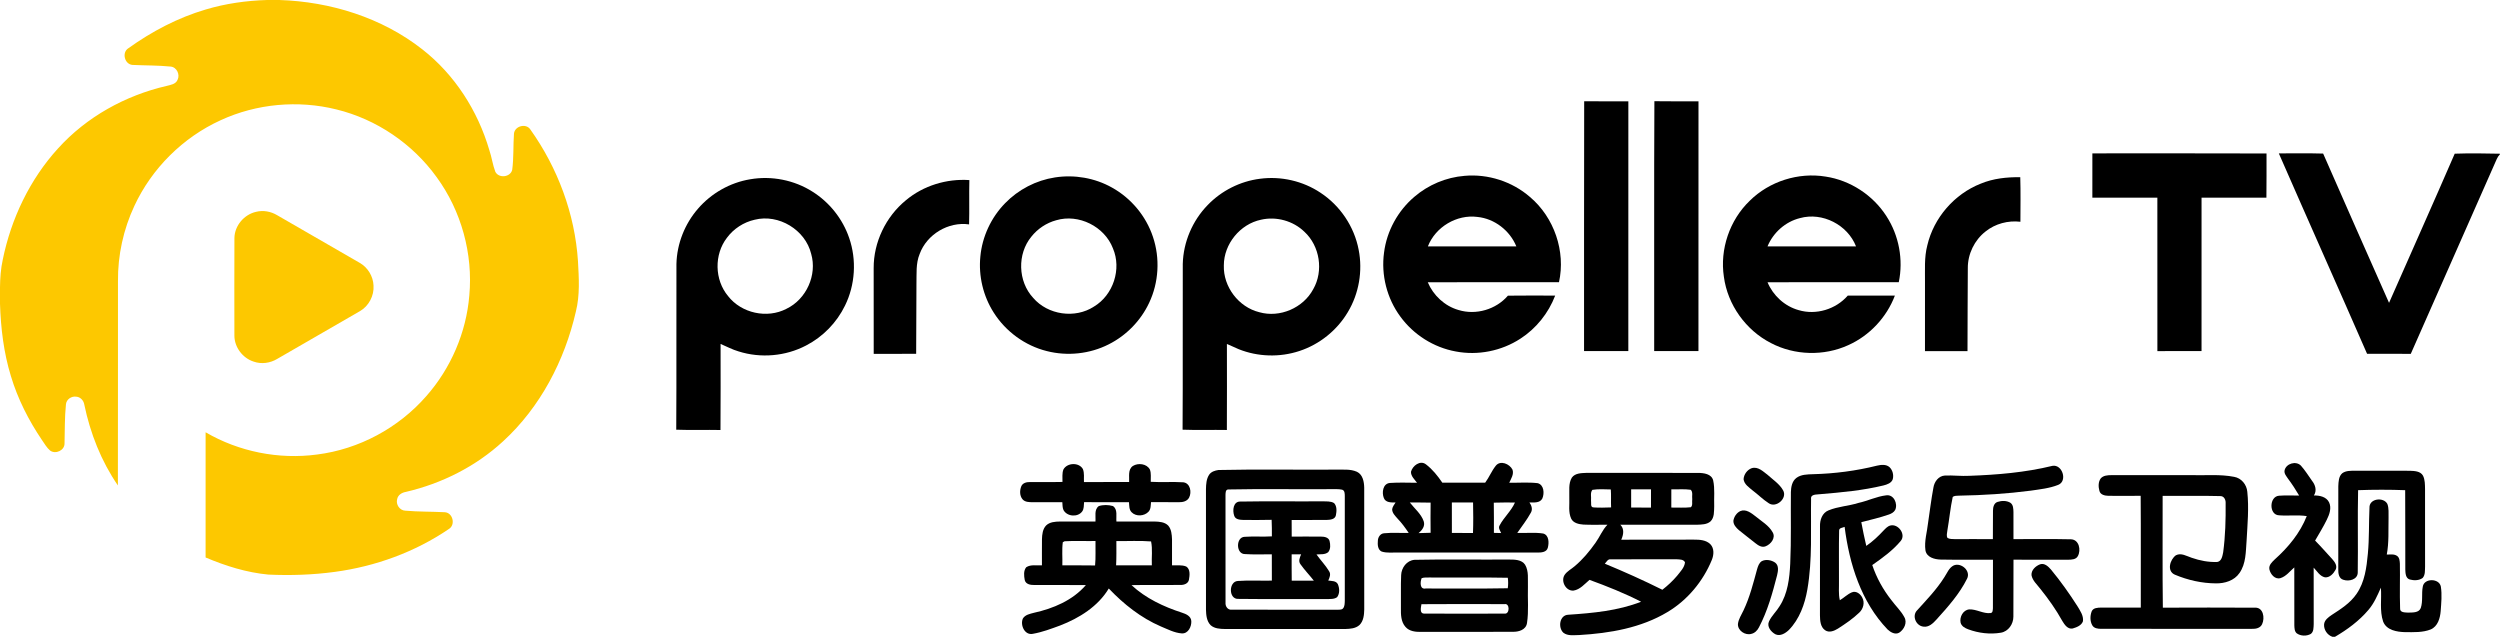
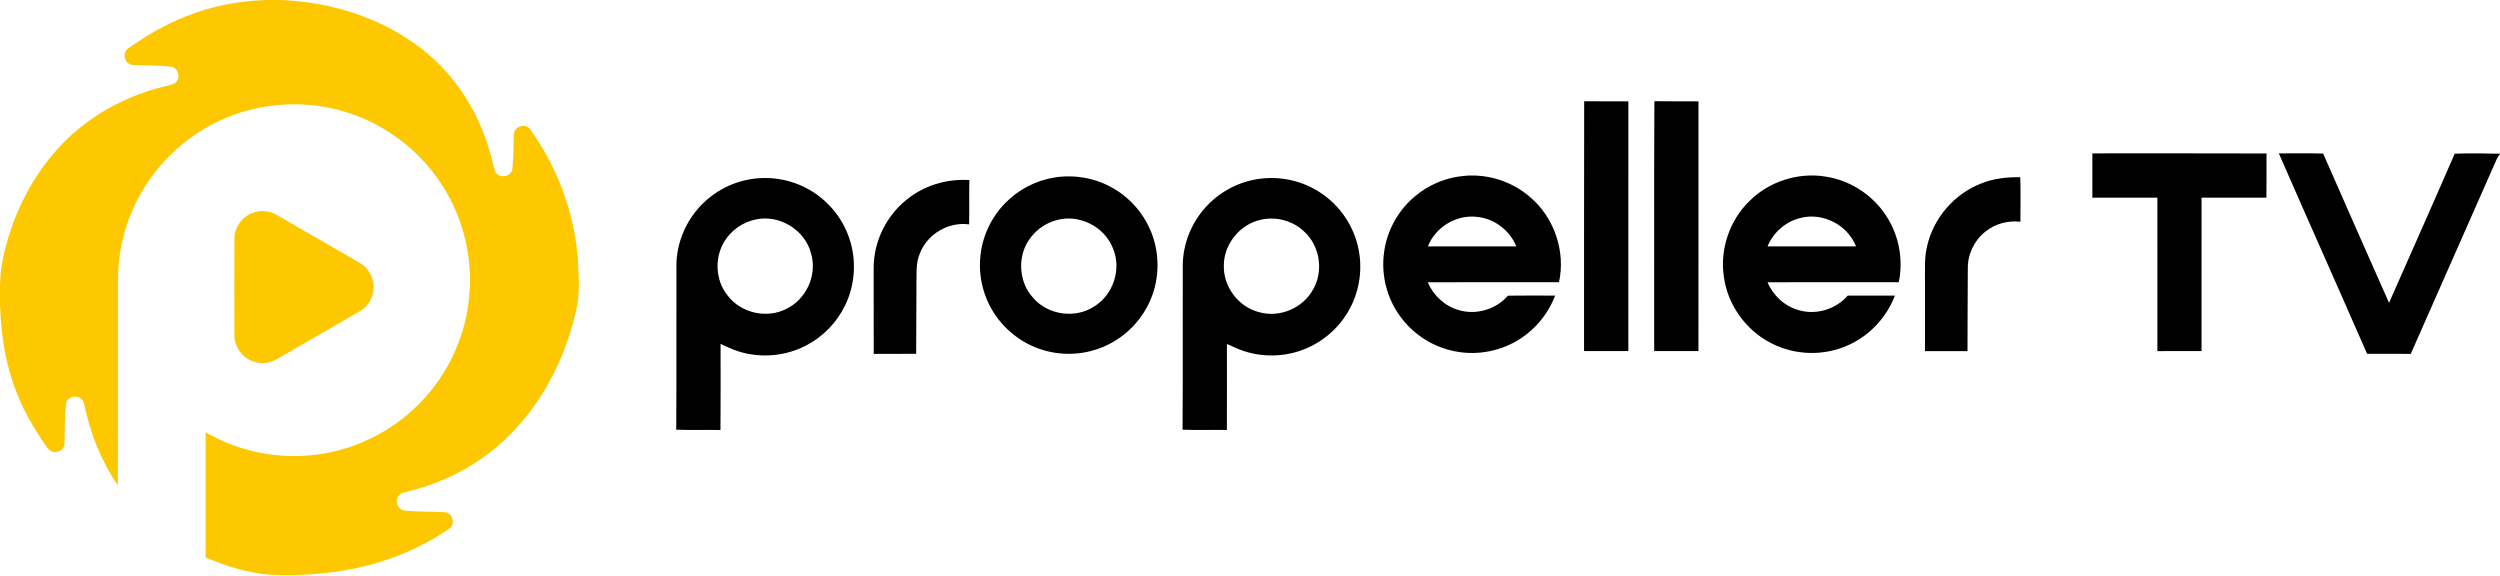
- <svg xmlns="http://www.w3.org/2000/svg" id="svg68" width="1743pt" height="444pt" version="1.1" viewBox="0 0 1743 444">
+ <svg xmlns="http://www.w3.org/2000/svg" width="1743pt" height="400.9pt" version="1.1" viewBox="0 0 1743 400.9">
  <g id="#fdc800ff" fill="#fdc800">
-     <path id="path2" d="m186.24 0h8.47c35.62 1.14 71.56 12.27 99.78 34.44 22.57 17.64 38.66 42.84 46.67 70.23 1.69 4.92 2.32 10.15 4.15 15.02 2.36 4.83 10.52 3.96 11.8-1.27 1.12-8.36 0.63-16.85 1.23-25.25 0.51-5.31 8.4-7.44 11.39-2.94 19.11 26.84 31.08 58.86 33.23 91.8 0.64 11.71 1.44 23.69-1.46 35.18-7.82 34.14-24.81 66.73-50.8 90.52-18.98 17.49-42.75 29.43-67.83 35.25-2.7 0.46-5.42 2.12-5.96 4.99-1.07 3.69 1.73 7.93 5.65 8.07 9.13 0.8 18.33 0.61 27.48 1.08 5.7 0.26 7.77 8.84 2.86 11.73-23.62 16.08-51.16 26.05-79.43 29.86-15.36 2.09-30.9 2.6-46.37 1.89-15.13-1.41-29.82-6.02-43.76-11.93 0-29.1-0.01-58.19 0.01-87.29 23.24 13.58 51.02 19.09 77.69 15.52 29.23-3.68 56.81-18.53 76.17-40.71 17.13-19.41 27.87-44.38 30-70.19 2.65-29.03-5.56-58.89-22.75-82.45-16.8-23.33-42.03-40.46-69.98-47.27-26.68-6.62-55.59-4.01-80.58 7.51-26.3 11.97-48.06 33.56-60.22 59.77-7.65 16.36-11.6 34.43-11.43 52.49-0.06 47.47 0.05 94.93-0.06 142.4-11.62-16.92-19.27-36.36-23.43-56.41-0.44-2.84-2.77-5.35-5.73-5.49-3.28-0.45-6.77 1.95-7.05 5.35-0.93 9.03-0.75 18.14-0.99 27.2 0.13 4.89-6.2 7.83-10.04 5.04-2.37-1.99-3.88-4.78-5.65-7.28-9.32-13.75-16.93-28.74-21.71-44.68-5.02-16.32-7.04-33.39-7.59-50.41v-11.53c0.09-6.42 0.53-12.86 1.91-19.15 5.83-28.59 18.82-55.96 38.54-77.59 19.88-21.99 46.92-36.94 75.69-43.59 2.79-0.73 6.36-1.17 7.63-4.2 1.93-3.71-0.55-8.97-4.85-9.3-8.79-0.89-17.64-0.72-26.45-1.14-5.61-0.32-7.72-8.67-2.98-11.63 16.4-11.75 34.52-21.29 53.91-27.01 13.89-4.16 28.36-6.2 42.84-6.63z" />
-     <path id="path4" d="m178.51 147.69c4.97-1.26 10.32-0.29 14.69 2.33 19.19 11.08 38.4 22.13 57.57 33.23 5.64 3.19 9.39 9.36 9.65 15.83 0.48 7.14-3.31 14.33-9.53 17.88-19.17 11.12-38.39 22.15-57.57 33.24-4.88 2.97-11.03 3.85-16.46 1.92-7.68-2.45-13.41-10-13.44-18.1-0.04-22.69-0.07-45.39 0.02-68.08 0.13-8.6 6.74-16.37 15.07-18.25z" />
+     <path d="m186.24 0h8.47c35.62 1.14 71.56 12.27 99.78 34.44 22.57 17.64 38.66 42.84 46.67 70.23 1.69 4.92 2.32 10.15 4.15 15.02 2.36 4.83 10.52 3.96 11.8-1.27 1.12-8.36 0.63-16.85 1.23-25.25 0.51-5.31 8.4-7.44 11.39-2.94 19.11 26.84 31.08 58.86 33.23 91.8 0.64 11.71 1.44 23.69-1.46 35.18-7.82 34.14-24.81 66.73-50.8 90.52-18.98 17.49-42.75 29.43-67.83 35.25-2.7 0.46-5.42 2.12-5.96 4.99-1.07 3.69 1.73 7.93 5.65 8.07 9.13 0.8 18.33 0.61 27.48 1.08 5.7 0.26 7.77 8.84 2.86 11.73-23.62 16.08-51.16 26.05-79.43 29.86-15.36 2.09-30.9 2.6-46.37 1.89-15.13-1.41-29.82-6.02-43.76-11.93 0-29.1-0.01-58.19 0.01-87.29 23.24 13.58 51.02 19.09 77.69 15.52 29.23-3.68 56.81-18.53 76.17-40.71 17.13-19.41 27.87-44.38 30-70.19 2.65-29.03-5.56-58.89-22.75-82.45-16.8-23.33-42.03-40.46-69.98-47.27-26.68-6.62-55.59-4.01-80.58 7.51-26.3 11.97-48.06 33.56-60.22 59.77-7.65 16.36-11.6 34.43-11.43 52.49-0.06 47.47 0.05 94.93-0.06 142.4-11.62-16.92-19.27-36.36-23.43-56.41-0.44-2.84-2.77-5.35-5.73-5.49-3.28-0.45-6.77 1.95-7.05 5.35-0.93 9.03-0.75 18.14-0.99 27.2 0.13 4.89-6.2 7.83-10.04 5.04-2.37-1.99-3.88-4.78-5.65-7.28-9.32-13.75-16.93-28.74-21.71-44.68-5.02-16.32-7.04-33.39-7.59-50.41v-11.53c0.09-6.42 0.53-12.86 1.91-19.15 5.83-28.59 18.82-55.96 38.54-77.59 19.88-21.99 46.92-36.94 75.69-43.59 2.79-0.73 6.36-1.17 7.63-4.2 1.93-3.71-0.55-8.97-4.85-9.3-8.79-0.89-17.64-0.72-26.45-1.14-5.61-0.32-7.72-8.67-2.98-11.63 16.4-11.75 34.52-21.29 53.91-27.01 13.89-4.16 28.36-6.2 42.84-6.63z" />
+     <path d="m178.51 147.69c4.97-1.26 10.32-0.29 14.69 2.33 19.19 11.08 38.4 22.13 57.57 33.23 5.64 3.19 9.39 9.36 9.65 15.83 0.48 7.14-3.31 14.33-9.53 17.88-19.17 11.12-38.39 22.15-57.57 33.24-4.88 2.97-11.03 3.85-16.46 1.92-7.68-2.45-13.41-10-13.44-18.1-0.04-22.69-0.07-45.39 0.02-68.08 0.13-8.6 6.74-16.37 15.07-18.25z" />
  </g>
  <g id="#000000ff">
-     <path id="path7" d="m1104.4 244.75c0.08-58.05-0.09-116.1 0.09-174.15 10.26 0.1 20.53 0 30.8 0.05-0.03 58.04 0.02 116.08-0.02 174.12-10.29-0.03-20.58 0.01-30.87-0.02z" />
-     <path id="path9" d="m1153.3 244.75c0.1-58.06-0.17-116.13 0.14-174.19 10.25 0.19 20.5 0.02 30.75 0.09-0.03 58.04 0.03 116.08-0.03 174.12-10.29-0.03-20.57 0-30.86-0.02z" />
-     <path id="path11" d="m1458.8 106.93c40.47 0.03 80.94-0.1 121.42 0.07-0.05 10.27 0.09 20.55-0.08 30.82-15.07-0.07-30.15-0.02-45.22-0.02 0 35.65 0.01 71.31-0.01 106.97-10.26-0.01-20.53-0.04-30.78 0.02-0.05-35.66-0.02-71.33-0.02-106.99-15.11-0.03-30.21-0.01-45.32 0-0.03-10.29-0.03-20.58 0.01-30.87z" />
-     <path id="path13" d="m1588.8 106.94c10.29 0.03 20.6-0.18 30.9 0.13 15.25 34.72 30.53 69.43 45.94 104.08 15.26-34.67 30.73-69.25 45.79-104 10.5-0.37 21.02-0.21 31.53 0.02v0.39c-0.95 0.99-1.69 2.11-2.23 3.34-19.94 45.28-39.92 90.56-59.94 135.81-10.15-0.08-20.31-0.03-30.46-0.03-20.37-46.64-41.15-93.1-61.53-139.74z" />
-     <path id="path15" d="m735.53 123.7c13.55-2.1 27.78 0.34 39.75 7.08 13.33 7.39 23.75 19.88 28.55 34.35 5.04 14.92 4.1 31.78-2.66 46.02-5.82 12.42-15.91 22.77-28.17 28.92-13.19 6.72-28.85 8.37-43.18 4.7-15.15-3.77-28.62-13.61-36.97-26.79-7.37-11.51-10.7-25.52-9.35-39.11 1.28-13.87 7.49-27.19 17.22-37.15 9.25-9.56 21.65-16.01 34.81-18.02m0.85 29.86c-6.79 1.83-12.93 5.92-17.3 11.43-9.98 12.08-9.42 31.2 1.25 42.68 10.23 11.94 29.24 14.68 42.41 6.06 13.42-8.04 19.37-26.16 13.2-40.57-5.83-15.24-23.87-24.27-39.56-19.6z" />
-     <path id="path17" d="m986.13 137.18c9.73-8.35 22.11-13.55 34.9-14.58 16.39-1.49 33.26 3.94 45.68 14.75 16.84 14.21 24.99 37.87 20.21 59.42-30.49-0.07-60.98-0.02-91.48 0.03 3.88 9.17 11.82 16.6 21.46 19.34 12.16 3.75 26.14-0.37 34.42-10 10.98-0.12 21.96-0.11 32.95-0.05-4.69 12.25-13.27 22.96-24.3 30.07-13.14 8.56-29.62 11.84-45.02 8.88-15.37-2.78-29.47-11.71-38.64-24.34-9.37-12.67-13.5-29.03-11.35-44.64 1.89-14.99 9.65-29.12 21.17-38.88m9.39 34.61c20.56 0.02 41.11 0.02 61.67 0-4.5-11.05-15.18-19.34-27.1-20.54-14.44-1.91-29.31 6.99-34.57 20.54z" />
-     <path id="path19" d="m1219.9 139.99c13.68-13.57 33.92-19.99 52.93-16.87 17.2 2.59 33 12.94 42.38 27.58 8.75 13.44 11.9 30.34 8.62 46.04-30.51-0.01-61.01 0-91.51 0.04 3.85 9.29 11.95 16.73 21.67 19.43 12.14 3.66 25.98-0.56 34.26-10.1 10.95-0.08 21.91-0.03 32.87-0.03-5.76 15.2-17.67 27.94-32.53 34.57-16.96 7.73-37.4 7.19-53.9-1.48-17.5-8.95-30.21-26.68-32.8-46.19-2.91-19.21 4.01-39.53 18.01-52.99m35.05 12.07c-10.14 2.49-18.69 10.11-22.64 19.74 20.57 0.01 41.15 0 61.72 0.01-5.85-15.05-23.46-24.09-39.08-19.75z" />
-     <path id="path21" d="m523.04 124.99c14.88-2.58 30.67 0.52 43.42 8.63 11.86 7.43 21.06 19.01 25.58 32.27 5.28 15.29 4.25 32.66-2.91 47.18-5.76 11.88-15.44 21.79-27.18 27.84-14.3 7.48-31.57 8.97-46.95 4.11-4.39-1.27-8.42-3.45-12.61-5.23-0.02 20 0.12 40.01-0.07 60.01-10.28-0.22-20.56 0.17-30.84-0.21 0.25-38.52-0.01-77.03 0.13-115.55 0.32-14.08 5.8-27.93 15.04-38.55 9.28-10.75 22.36-18.19 36.39-20.5m3.09 28.21c-7.67 1.73-14.66 6.27-19.32 12.59-9 11.66-8.66 29.31 0.78 40.61 9.32 12.01 27.26 15.93 40.73 8.89 13.82-6.61 21.51-23.52 17.24-38.27-4.07-16.79-22.65-28.06-39.43-23.82z" />
-     <path id="path23" d="m878.48 124.63c14.61-1.94 29.88 1.54 42.15 9.73 13.71 8.99 23.57 23.64 26.62 39.75 2.93 14.8 0.21 30.63-7.58 43.55-7.52 12.68-19.74 22.48-33.75 27.07-13.68 4.53-28.96 4.09-42.33-1.29-2.76-1.15-5.43-2.5-8.19-3.63 0.02 19.99 0.09 39.98-0.03 59.97-10.29-0.19-20.59 0.2-30.88-0.2 0.26-38.53 0-77.06 0.14-115.59 0.38-15.2 6.74-30.12 17.34-41 9.62-10.02 22.72-16.63 36.51-18.36m0.69 28.56c-14.57 3.06-25.89 16.9-25.91 31.81-0.51 14.88 10.28 29.13 24.74 32.68 14.28 4.07 30.63-2.98 37.59-16.07 7.3-12.72 4.63-30.05-6.13-40-7.86-7.63-19.62-10.9-30.29-8.42z" />
-     <path id="path25" d="m1381 128.03c8.7-3.62 18.18-4.6 27.53-4.49 0.32 10.35 0.12 20.71 0.1 31.07-8.56-1.02-17.49 1.33-24.24 6.73-7.8 6.05-12.51 15.77-12.43 25.64-0.05 19.27-0.24 38.55-0.22 57.83-9.89 0.04-19.77-0.01-29.65 0.02-0.05-15.93 0.01-31.86 0.01-47.8 0.1-8.66-0.61-17.47 1.62-25.96 4.49-19.26 18.87-35.82 37.28-43.04z" />
-     <path id="path27" d="m631.58 139.63c12.2-10.22 28.43-15.16 44.26-14.07-0.26 10.29 0.1 20.6-0.2 30.89-14.45-2.06-29.46 6.94-34.46 20.64-2.75 6.61-2.04 13.9-2.23 20.89-0.01 16.23-0.14 32.47-0.2 48.71-9.87-0.03-19.73-0.05-29.6 0.01-0.07-19.9-0.01-39.8-0.03-59.7-0.1-18.1 8.47-35.92 22.46-47.37z" />
-     <path id="path29" d="m983.73 328.93c1.08-4.18 6.43-8.35 10.5-5.14 4.54 3.48 8.16 8.03 11.36 12.74 9.96-0.03 19.92-0.01 29.88-0.01 2.75-3.71 4.46-8.09 7.32-11.72 3.21-4.18 9.74-1.38 11.72 2.64 1.11 3.21-0.98 6.29-2.26 9.11 6.59 0.13 13.24-0.45 19.8 0.31 4.48 1.17 4.8 7.14 3.27 10.69-1.69 3.3-5.93 2.75-9.01 2.75 1.45 2 2.39 4.68 1.07 7.02-2.73 5.04-6.32 9.53-9.55 14.25 6.03 0.2 12.14-0.54 18.13 0.41 4.11 1.17 4.08 6.6 3.16 9.97-0.87 3.1-4.54 3.31-7.19 3.3-32.31-0.03-64.62-0.01-96.93-0.01-3.89-0.15-7.93 0.5-11.69-0.69-2.79-1.28-2.9-4.88-2.67-7.51 0.06-2.49 1.7-5.06 4.36-5.25 5.69-0.56 11.43-0.11 17.15-0.22-2.36-3.54-4.87-6.98-7.82-10.05-1.61-1.88-3.73-3.83-3.72-6.5 0.26-1.78 1.47-3.2 2.37-4.69-2.92 0.02-6.96 0.17-8.18-3.15-1.49-3.73-0.71-10.01 4.22-10.46 6.28-0.45 12.61-0.15 18.92-0.13-1.68-2.33-4.29-4.55-4.21-7.66m-0.83 21.37c3.3 4.28 7.87 7.87 9.7 13.1 1.15 3.37-1.12 6.28-3.56 8.29 2.78-0.13 5.58-0.16 8.38-0.24-0.07-7.01-0.09-14.01 0.01-21.02-4.85-0.15-9.69-0.04-14.53-0.13m29.33 0.04c0 7.07-0.03 14.15 0.02 21.23 4.9-0.03 9.81-0.05 14.72 0.03 0.27-7.1 0.19-14.2 0.05-21.29-4.93 0.06-9.86 0.04-14.79 0.03m29.24 0.12c0.16 7.01 0.04 14.04 0.08 21.06 1.67 0.02 3.35 0.06 5.04 0.12-0.62-1.64-2.16-3.41-1.12-5.21 2.98-5.75 8.15-10.09 10.77-16.08-4.93 0.01-9.86-0.08-14.77 0.11z" />
-     <path id="path31" d="m1592.8 327.97c1.02-4.81 7.98-6.87 11.41-3.31 2.88 3.24 5.2 6.94 7.69 10.49 2.35 2.92 3.58 6.89 1.34 10.3 3.94-0.1 8.63 0.86 10.57 4.73 1.91 3.95 0.27 8.47-1.55 12.14-2.44 5.01-5.38 9.75-8.17 14.58 4.15 4.2 8.03 8.66 12.03 13.01 1.74 1.95 3.72 4.76 2.19 7.41-1.47 2.64-4.02 5.48-7.31 5.21-3.63-0.76-5.52-4.3-7.91-6.77 0.03 13.1-0.01 26.2 0.03 39.3-0.15 2.37 0.1 5.42-2.11 6.96-2.98 1.59-6.93 1.51-9.71-0.46-1.61-1.35-1.6-3.67-1.69-5.58-0.04-13.46 0.02-26.92-0.03-40.38-3.06 2.64-5.63 6.2-9.62 7.46-3.84 1.14-6.97-2.68-7.73-6.04-0.65-2.98 1.88-5.19 3.78-7.05 9.36-8.35 17.64-18.41 22.26-30.15-6.38-0.96-12.84-0.04-19.24-0.54-7.25-0.14-7.05-13.24-0.01-13.67 4.63-0.36 9.29-0.08 13.94-0.11-2.38-4.07-4.95-8.02-7.77-11.79-1.13-1.72-2.82-3.51-2.39-5.74z" />
-     <path id="path33" d="m741.42 327.3c2.61-4.76 10.84-5.1 13.56-0.28 1.17 2.86 0.58 6.06 0.76 9.07 10.49-0.03 20.99 0.04 31.49-0.04 0.24-3.74-1.02-8.7 2.63-11.19 3.67-2.28 9.67-1.59 11.83 2.48 1.05 2.72 0.52 5.73 0.61 8.58 7.56 0.47 15.16-0.16 22.72 0.34 4.9 0.61 5.98 6.98 4 10.7-1.33 2.52-4.36 3.24-6.98 3.17-6.52 0.01-13.04 0.01-19.55-0.05-0.25 2.26-0.05 4.87-1.72 6.66-2.95 3.18-8.74 3.59-11.82 0.39-1.85-1.85-1.59-4.63-1.83-7.01-10.43 0-20.86 0.02-31.29-0.01-0.26 2.18 0.04 4.64-1.36 6.51-3.12 4.19-10.52 3.55-13-1-0.79-1.72-0.64-3.67-0.82-5.5-6.88 0-13.76 0-20.64 0.03-2.46-0.05-5.36-0.01-7.1-2.05-2.07-2.47-2.03-6.19-0.87-9.05 0.95-2.32 3.65-3.02 5.93-2.95 7.59-0.1 15.18 0.1 22.78-0.09 0.1-2.9-0.4-5.95 0.67-8.71z" />
-     <path id="path35" d="m1308.6 324.66c2.87-0.65 6.34-1.1 8.75 1.02 2.19 2.06 3.03 5.43 2.31 8.33-0.87 2.81-4 3.8-6.53 4.45-14.43 3.5-29.26 4.83-44.01 6.07-2.38 0.39-6.94-0.26-6.44 3.46-0.33 21 1.03 42.2-2.59 63.01-1.78 10.26-5.49 20.63-12.88 28.21-2.41 2.31-6.02 4.59-9.41 3-3.05-1.65-6.17-5.43-4.41-9.03 1.82-3.92 5.14-6.86 7.35-10.55 5.68-8.75 6.91-19.43 7.41-29.61 0.76-16.65 0.27-33.33 0.46-49.99 0.11-3.51 0.8-7.47 3.74-9.76 3.32-2.54 7.71-2.51 11.7-2.66 15-0.38 29.98-2.31 44.55-5.95z" />
-     <path id="path37" d="m1373 331.74c19.45-0.7 39.01-2.31 57.96-6.95 6.89-1.24 10.72 10.63 4 13.27-6.07 2.41-12.65 3.07-19.06 4.02-16.57 2.16-33.28 3.2-49.99 3.49-1.52 0.11-3.22-0.1-4.47 0.92-1.69 7.69-2.36 15.59-3.73 23.35-0.12 1.72-0.9 3.65 0.12 5.23 1.56 0.87 3.41 0.73 5.16 0.81 8.81-0.01 17.62-0.06 26.44 0.02 0.14-6.63-0.06-13.26 0.08-19.89 0.01-2.36 0.65-5.33 3.25-6.09 2.83-0.93 6.23-0.98 8.86 0.6 2.09 1.43 2.09 4.23 2.16 6.5 0.02 6.28-0.06 12.56 0.01 18.85 13.39 0.09 26.8-0.2 40.18 0.13 5.62 0.26 7.03 7.55 4.71 11.69-1.26 2.44-4.35 2.51-6.72 2.55-12.72-0.02-25.44 0.01-38.15-0.02-0.13 13.24 0.06 26.48-0.08 39.73 0.01 5.13-3.47 10.3-8.72 11.17-7.61 1.29-15.56 0.31-22.76-2.36-2.25-0.83-4.7-2.15-5.32-4.65-0.84-3.93 1.71-8.79 5.97-9.24 5.14-0.25 9.8 3.17 14.98 2.55 1.61-0.24 1.44-2.18 1.58-3.37 0.06-11.27-0.04-22.53 0.04-33.8-12.19-0.12-24.38 0.13-36.55-0.12-4.22-0.12-9.71-1.56-10.53-6.43-0.92-6.46 1.18-12.85 1.84-19.24 1.21-8.16 2.2-16.36 3.71-24.46 0.61-4.14 3.58-8.22 8.05-8.46 5.65-0.23 11.31 0.51 16.98 0.2z" />
-     <path id="path39" d="m1221.3 326.41c4.49-1.35 8.09 2.43 11.36 4.9 3.66 3.32 8.06 6.15 10.52 10.56 3.17 5.57-4.91 12.6-10.07 8.94-4.02-2.57-7.37-6.03-11.18-8.87-2.53-2.17-5.88-4.25-6.31-7.86 0.2-3.31 2.52-6.54 5.68-7.67z" />
-     <path id="path41" d="m849.53 327.69c27.14-0.61 54.33-0.08 81.49-0.27 5.01 0.15 10.31-0.6 15.03 1.5 4.12 1.97 5 7.01 5.08 11.12 0.04 28.31 0.01 56.62 0.02 84.93-0.08 3.79-0.49 8.09-3.39 10.86-2.66 2.35-6.4 2.62-9.78 2.71-27.98 0-55.95-0.01-83.93 0-3.44-0.06-7.28-0.24-9.98-2.64-2.83-2.83-3.16-7.12-3.26-10.9 0-28.01 0.01-56.02-0.01-84.02 0.07-3.42 0.28-7.06 2.21-9.99 1.44-2.15 4.08-2.96 6.52-3.3m6.61 13.57c-1.74 0.24-1.64 2.37-1.72 3.67 0 25.06-0.04 50.11 0.02 75.16-0.27 2.62 1.57 5.39 4.46 4.97 24.35 0.1 48.71-0.03 73.06 0.06 1.41-0.15 3.16 0.26 4.31-0.84 1.31-1.43 1.23-3.49 1.32-5.28-0.01-24.35-0.02-48.7 0-73.05-0.03-1.63 0.07-3.99-1.89-4.55-2.52-0.54-5.12-0.32-7.66-0.36-23.97 0.19-47.96-0.29-71.9 0.22z" />
-     <path id="path43" d="m1633 329.96c2.57-1.91 5.95-1.72 9-1.78 12.69 0.07 25.39-0.02 38.09 0.04 3.23 0.14 7.43 0.19 9.23 3.43 1.43 2.88 1.34 6.2 1.42 9.34 0 17.98-0.02 35.97 0.02 53.95-0.14 2.67 0.23 5.82-1.67 7.99-2.54 1.9-6.1 1.89-9.02 1.09-2.94-0.9-2.99-4.46-3.09-6.96-0.12-18.44 0.09-36.88-0.09-55.31-10.93-0.4-21.9-0.4-32.82 0-0.44 19.1 0.05 38.22-0.25 57.33 0.03 5.01-6.14 6.52-10.05 5.14-3.11-0.83-3.61-4.49-3.52-7.19 0.03-19.38-0.03-38.75 0.02-58.12 0.15-3.09 0.22-6.74 2.73-8.95z" />
-     <path id="path45" d="m1095.9 332.98c2.27-3.15 6.58-3.12 10.08-3.29 25.98-0.01 51.97-0.04 77.96 0.02 3.92 0.03 9.36 0.66 10.49 5.25 1.28 5.91 0.46 12.02 0.71 18.02-0.15 3.56 0.21 7.81-2.56 10.53-2.6 2.28-6.3 2.2-9.55 2.34-17.79 0.01-35.58 0.02-53.37-0.01 2.99 2.86 2.23 7.06 0.67 10.45 16.9-0.1 33.8 0 50.7-0.06 3.96-0.02 8.47 0.23 11.45 3.21 2.8 2.92 2.43 7.46 1.01 10.94-6.14 14.94-16.97 28-30.87 36.31-18.49 11.12-40.32 14.82-61.56 16.06-3.7 0.01-7.97 0.82-11.1-1.63-3.84-3.63-2.68-12.33 3.49-12.53 17.15-1.15 34.57-2.74 50.74-9.06-11.61-5.94-23.75-10.8-35.99-15.25-3.39 2.87-6.55 6.75-11.17 7.49-5.36 0.42-9.05-6.64-6.16-10.99 1.76-2.58 4.67-4 6.99-6.01 5.62-4.71 10.35-10.4 14.56-16.38 2.95-4.07 4.74-8.91 8.28-12.55-5.59-0.03-11.19 0.17-16.77-0.1-3.16-0.24-6.95-1.01-8.49-4.12-2.13-4.57-1.08-9.77-1.32-14.63 0.18-4.67-0.77-9.81 1.78-14.01m14.33 8.54c-1.69 1.91-0.67 5.06-0.97 7.45 0.32 1.57-0.7 4.81 1.8 4.8 4.05 0.31 8.13 0.11 12.2 0-0.21-4.17 0.12-8.35-0.2-12.52-4.28-0.09-8.61-0.41-12.83 0.27m27.01-0.34c0.03 4.23 0.03 8.46 0 12.69 4.6 0.03 9.21 0.02 13.82 0.01 0.03-4.23 0.02-8.47 0.02-12.7-4.62-0.02-9.23-0.02-13.84 0m28.01 0c0.01 4.23 0.01 8.46-0.01 12.69 4.54-0.09 9.11 0.32 13.63-0.23 1.49-1.3 0.66-3.81 0.96-5.59-0.33-2.13 0.67-4.95-1.07-6.58-4.47-0.65-9.02-0.18-13.51-0.29m-46.38 51.82c13.57 5.6 26.98 11.63 40.13 18.18 3.74-2.9 7.23-6.14 10.29-9.76 2.18-2.84 5.1-5.62 5.49-9.36-1.02-2.18-3.77-1.97-5.76-2.13-15.36-0.01-30.72-0.04-46.07 0.02-2.04-0.27-2.88 1.87-4.08 3.05z" />
-     <path id="path47" d="m1464.6 333.59c1.8-2.12 4.83-2.3 7.42-2.32 18.67 0.02 37.33 0.01 56 0.01 9.88 0.25 19.9-0.74 29.66 1.18 5.04 0.89 8.71 5.4 9.14 10.41 1.21 11.36 0.12 22.82-0.5 34.19-0.61 7.63-0.34 15.95-4.98 22.48-3.59 5.27-10.25 7.29-16.35 7.19-9.82-0.04-19.65-2.26-28.67-6.06-5.82-2.48-3.4-10.6 0.71-13.53 3.64-1.92 7.54 0.61 11.04 1.75 5.71 1.99 11.81 3.17 17.88 2.91 3.04-0.58 3.54-4.28 4.06-6.8 1.51-11.3 1.81-22.74 1.7-34.13 0.18-2.35-1.09-5.12-3.81-5-13.36-0.36-26.74-0.03-40.11-0.15 0.08 25.98-0.21 51.97 0.15 77.95 21.33-0.09 42.67-0.11 64 0.01 6.1-0.48 7.23 7.18 5.22 11.44-1.19 2.77-4.42 3.43-7.11 3.31-35.03-0.02-70.05-0.01-105.07-0.01-2.26-0.01-4.97-0.27-6.22-2.42-1.68-2.9-1.59-6.65-0.45-9.72 1.07-2.57 4.23-2.61 6.61-2.67 9.21-0.01 18.42 0.01 27.64 0-0.06-25.98 0.13-51.96-0.09-77.94-7.52 0.07-15.04 0.11-22.55 0.01-2.43-0.06-5.55-0.71-6.21-3.45-0.77-2.81-0.88-6.17 0.89-8.64z" />
-     <path id="path49" d="m1295.7 350.64c6.51-1.41 12.62-4.49 19.25-5.28 5.38-0.91 8.38 5.87 6.38 10.15-0.92 1.67-2.67 2.62-4.4 3.21-6.29 2.19-12.79 3.68-19.23 5.35 1.04 5.53 2.17 11.05 3.47 16.53 4.43-3.03 8.34-6.74 11.99-10.66 1.39-1.41 2.8-3.05 4.81-3.56 5.51-1.39 11.05 6.21 7.21 10.78-5.58 6.68-12.74 11.83-19.84 16.79 2.96 8.87 7.55 17.14 13.34 24.47 2.93 3.99 6.66 7.42 9 11.82 2.27 3.84-0.16 8.7-3.6 10.89-2.83 1.55-5.98-0.32-8.05-2.26-18.44-19.19-26.67-45.66-29.96-71.54-1.34 0.68-3.91 0.58-3.83 2.62-0.28 11.69-0.03 23.39-0.11 35.09 0.12 4.47-0.45 9.03 0.6 13.44 2.88-1.68 5.25-4.18 8.35-5.49 2.97-1.27 5.97 1.03 7.26 3.62 1.97 3.47 0.73 7.98-2.13 10.57-4.48 4.28-9.63 7.78-14.82 11.1-2.6 1.62-6.15 3.08-8.94 1.11-3.32-2.3-3.52-6.77-3.58-10.42 0.04-20.66-0.03-41.33 0.03-61.99-0.14-4.42 1.51-9.41 5.95-11.15 6.64-2.76 14.01-3.01 20.85-5.19z" />
-     <path id="path51" d="m1652 353.94c-0.21-6.42 9.78-7.62 12.46-2.62 1.18 3.08 0.75 6.48 0.84 9.71-0.21 8.53 0.37 17.16-1.24 25.59 2.39 0.07 5.13-0.54 7.23 1 1.7 1.23 1.77 3.51 1.91 5.42 0.2 10.36-0.22 20.74 0.15 31.1-0.24 3.05 3.46 2.83 5.59 2.97 3.03-0.12 7.48 0.28 8.82-3.21 1.61-4.79 0.44-9.96 1.4-14.86 0.9-6.09 11.54-5.98 12.61-0.03 0.88 5.65 0.27 11.43-0.13 17.11-0.4 4.89-2.02 10.6-6.94 12.72-5.62 2.24-11.85 1.89-17.77 1.89-5.74-0.14-13.04-1.28-15.4-7.36-2.58-7.6-0.95-15.79-1.58-23.65-2.42 5.44-4.8 11.02-8.73 15.57-6.49 7.66-14.7 13.68-23.31 18.71h-1.68c-3.65-1.21-6.18-4.97-5.88-8.79 0.34-2.99 3.01-4.88 5.31-6.46 6.37-4.13 13.03-8.34 17.37-14.76 5.67-8.18 6.95-18.37 7.85-28.03 1.01-10.65 0.62-21.36 1.12-32.02z" />
-     <path id="path53" d="m860.51 359.64c-1.35-3.76-0.8-10.33 4.58-9.95 18.96-0.34 37.94-0.02 56.91-0.16 2.7 0.12 5.71-0.25 8.13 1.23 2.09 2.23 1.8 5.73 1.25 8.51-0.61 2.89-3.99 3.15-6.38 3.22-8.16 0.1-16.31-0.01-24.46 0.04-0.01 3.86-0.01 7.72 0.04 11.58 6.8 0.02 13.61-0.07 20.41 0.01 2.25 0.01 5.23 0.46 5.97 2.99 0.63 2.54 0.84 5.7-0.93 7.85-2.27 1.89-5.46 1.34-8.18 1.6 2.8 3.98 6.27 7.49 8.78 11.68 1.42 2.07 0.36 4.51-0.57 6.53 2.3 0.34 5.4 0.07 6.67 2.49 1.23 2.8 1.43 6.51-0.47 9.06-2.05 1.56-4.81 1.25-7.22 1.36-20.57-0.13-41.14 0.14-61.7-0.13-6.82 0.35-6.8-12.04-0.41-12.49 7.91-0.58 15.87-0.08 23.81-0.25-0.03-6.11 0.01-12.22-0.03-18.33-6.23-0.09-12.47 0.26-18.68-0.17-6.44 0.12-6.52-12.01-0.15-12.05 6.27-0.44 12.58 0.1 18.87-0.31 0-3.85 0.03-7.69-0.17-11.53-6.56 0.17-13.12 0.12-19.67 0.08-2.33-0.09-5.53-0.23-6.4-2.86m40.03 26.85c0.03 6.12-0.06 12.25 0.06 18.37 5.13-0.07 10.27-0.06 15.42-0.01-3.02-3.88-6.48-7.42-9.31-11.43-1.69-2.15-0.48-4.77 0.44-6.94-2.21 0-4.41 0.02-6.61 0.01z" />
-     <path id="path55" d="m763.75 363.62c0.32-3.55-1.07-8.41 2.37-10.8 3.1-0.99 6.64-0.88 9.77-0.02 3.56 2.26 2.12 7.28 2.48 10.82 8.88 0 17.76-0.01 26.65-0.01 3.27 0.08 7.01 0.33 9.45 2.82 2.27 2.61 2.52 6.26 2.66 9.56 0.05 6.05-0.01 12.11 0 18.17 3.28 0.14 6.78-0.47 9.9 0.81 2.95 1.87 2.45 6.17 1.91 9.15-0.45 2.73-3.41 3.77-5.86 3.71-11.4 0.16-22.8-0.11-34.2 0.12 9.92 9.21 22.44 15.07 35.2 19.21 2.82 0.89 6.31 2.42 6.5 5.86 0.23 3.82-2.17 8.87-6.62 8.59-5.22-0.37-9.91-2.94-14.67-4.88-13.87-5.99-25.9-15.54-36.25-26.43-7.54 12.56-20.58 20.64-33.96 25.81-6.21 2.28-12.46 4.65-18.99 5.79-5.74 1.2-8.99-6.25-6.91-10.73 1.64-2.6 4.91-3.2 7.67-3.93 13.46-2.97 27.03-8.67 36.21-19.31-12.03-0.16-24.07 0-36.1-0.07-2.53 0.05-5.86-0.55-6.51-3.46-0.54-2.9-0.95-6.45 1.02-8.9 3.2-2.14 7.35-1.08 10.97-1.34 0.03-6.07-0.06-12.14 0.02-18.2 0.09-3.34 0.47-7.05 2.88-9.59 2.53-2.48 6.31-2.7 9.66-2.76 8.24 0 16.49 0 24.75 0.01m-21.53 13.75c-0.31 0.17-0.93 0.52-1.24 0.69-0.7 5.33-0.13 10.74-0.31 16.11 7.6 0.04 15.21-0.08 22.82 0.07 0.56-5.66 0.17-11.36 0.29-17.04-7.19 0.13-14.39-0.26-21.56 0.17m36.11-0.16c-0.01 5.65 0.12 11.3-0.18 16.95 8.3 0.03 16.6 0.01 24.91 0.01-0.26-5.55 0.6-11.22-0.52-16.68-8.04-0.67-16.15-0.12-24.21-0.28z" />
-     <path id="path57" d="m1213.3 356.35c3.95-1.7 7.71 1.36 10.68 3.65 4.14 3.46 9.2 6.24 11.9 11.1 2.35 3.88-1.24 8.35-4.85 9.76-2.54 1.08-5.08-0.49-7-2.03-3.87-3.08-7.81-6.07-11.64-9.2-1.92-1.66-3.95-3.83-3.87-6.53 0.41-2.8 2.2-5.5 4.78-6.75z" />
-     <path id="path59" d="m986.21 390.31c21.91-0.46 43.86-0.05 65.78-0.2 3.91 0.04 8.84-0.06 11.3 3.6 2.72 4.57 1.79 10.18 1.98 15.25-0.29 8.48 0.66 17.05-0.65 25.46-0.72 4.73-5.83 6.19-9.95 6.07-21.22 0.14-42.46 0-63.68 0.07-3.9 0.07-8.35-0.32-11.07-3.47-3.19-3.55-3.28-8.61-3.2-13.11 0.14-7.66-0.2-15.33 0.16-22.97 0.16-5.18 3.91-10.29 9.33-10.7m4.97 12.79c-1.05 2.55-1.44 8.03 2.79 7.2 19.08-0.11 38.17 0.22 57.25-0.17 0.35-2.43 0.36-4.89 0.02-7.31-18.07-0.38-36.14-0.02-54.21-0.19-1.96 0.06-3.99-0.19-5.85 0.47m-0.15 18.14c-0.29 2.15-1.53 6.52 1.87 6.55 18.7 0.11 37.41 0.08 56.12 0.01 3.64 0.53 3.73-7.35 0-6.6-19.33-0.05-38.67-0.12-57.99 0.04z" />
-     <path id="path61" d="m1228.3 391.24c2.9-1.49 6.69-0.78 9.33 1.01 2.75 2.07 2.06 5.93 1.36 8.82-3.19 12.43-6.66 24.93-12.66 36.33-1.08 2.15-2.93 4.02-5.34 4.54-4.26 1.21-9.55-2.29-9.3-6.9 0.4-3.45 2.44-6.37 3.87-9.45 4.35-9.1 6.81-18.94 9.46-28.64 0.61-2.1 1.34-4.44 3.28-5.71z" />
-     <path id="path63" d="m1422.4 393.42c3.04-1 5.64 1.52 7.49 3.62 6.71 8.09 12.8 16.69 18.46 25.54 1.9 3.2 4.39 6.59 3.89 10.53-1.01 3-4.39 4.24-7.16 5.07-3.41 0.69-5.68-2.63-7.18-5.15-4.42-7.97-9.7-15.42-15.4-22.51-2.26-3-5.43-5.66-6.14-9.51-0.23-3.59 2.92-6.43 6.04-7.59z" />
-     <path id="path65" d="m1362.2 394.18c5.21-2.13 12.04 3.86 9.22 9.32-5.32 10.68-13.4 19.68-21.34 28.47-2.34 2.6-5.32 5.52-9.14 4.91-5.13-0.59-8.09-7.49-4.34-11.35 6.66-7.34 13.61-14.54 18.93-22.98 1.99-2.91 3.26-6.75 6.67-8.37z" />
+     <path d="m1104.4 244.75c0.08-58.05-0.09-116.1 0.09-174.15 10.26 0.1 20.53 0 30.8 0.05-0.03 58.04 0.02 116.08-0.02 174.12-10.29-0.03-20.58 0.01-30.87-0.02z" />
+     <path d="m1153.3 244.75c0.1-58.06-0.17-116.13 0.14-174.19 10.25 0.19 20.5 0.02 30.75 0.09-0.03 58.04 0.03 116.08-0.03 174.12-10.29-0.03-20.57 0-30.86-0.02z" />
+     <path d="m1458.8 106.93c40.47 0.03 80.94-0.1 121.42 0.07-0.05 10.27 0.09 20.55-0.08 30.82-15.07-0.07-30.15-0.02-45.22-0.02 0 35.65 0.01 71.31-0.01 106.97-10.26-0.01-20.53-0.04-30.78 0.02-0.05-35.66-0.02-71.33-0.02-106.99-15.11-0.03-30.21-0.01-45.32 0-0.03-10.29-0.03-20.58 0.01-30.87z" />
+     <path d="m1588.8 106.94c10.29 0.03 20.6-0.18 30.9 0.13 15.25 34.72 30.53 69.43 45.94 104.08 15.26-34.67 30.73-69.25 45.79-104 10.5-0.37 21.02-0.21 31.53 0.02v0.39c-0.95 0.99-1.69 2.11-2.23 3.34-19.94 45.28-39.92 90.56-59.94 135.81-10.15-0.08-20.31-0.03-30.46-0.03-20.37-46.64-41.15-93.1-61.53-139.74z" />
+     <path d="m735.53 123.7c13.55-2.1 27.78 0.34 39.75 7.08 13.33 7.39 23.75 19.88 28.55 34.35 5.04 14.92 4.1 31.78-2.66 46.02-5.82 12.42-15.91 22.77-28.17 28.92-13.19 6.72-28.85 8.37-43.18 4.7-15.15-3.77-28.62-13.61-36.97-26.79-7.37-11.51-10.7-25.52-9.35-39.11 1.28-13.87 7.49-27.19 17.22-37.15 9.25-9.56 21.65-16.01 34.81-18.02m0.85 29.86c-6.79 1.83-12.93 5.92-17.3 11.43-9.98 12.08-9.42 31.2 1.25 42.68 10.23 11.94 29.24 14.68 42.41 6.06 13.42-8.04 19.37-26.16 13.2-40.57-5.83-15.24-23.87-24.27-39.56-19.6z" />
+     <path d="m986.13 137.18c9.73-8.35 22.11-13.55 34.9-14.58 16.39-1.49 33.26 3.94 45.68 14.75 16.84 14.21 24.99 37.87 20.21 59.42-30.49-0.07-60.98-0.02-91.48 0.03 3.88 9.17 11.82 16.6 21.46 19.34 12.16 3.75 26.14-0.37 34.42-10 10.98-0.12 21.96-0.11 32.95-0.05-4.69 12.25-13.27 22.96-24.3 30.07-13.14 8.56-29.62 11.84-45.02 8.88-15.37-2.78-29.47-11.71-38.64-24.34-9.37-12.67-13.5-29.03-11.35-44.64 1.89-14.99 9.65-29.12 21.17-38.88m9.39 34.61c20.56 0.02 41.11 0.02 61.67 0-4.5-11.05-15.18-19.34-27.1-20.54-14.44-1.91-29.31 6.99-34.57 20.54z" />
+     <path d="m1219.9 139.99c13.68-13.57 33.92-19.99 52.93-16.87 17.2 2.59 33 12.94 42.38 27.58 8.75 13.44 11.9 30.34 8.62 46.04-30.51-0.01-61.01 0-91.51 0.04 3.85 9.29 11.95 16.73 21.67 19.43 12.14 3.66 25.98-0.56 34.26-10.1 10.95-0.08 21.91-0.03 32.87-0.03-5.76 15.2-17.67 27.94-32.53 34.57-16.96 7.73-37.4 7.19-53.9-1.48-17.5-8.95-30.21-26.68-32.8-46.19-2.91-19.21 4.01-39.53 18.01-52.99m35.05 12.07c-10.14 2.49-18.69 10.11-22.64 19.74 20.57 0.01 41.15 0 61.72 0.01-5.85-15.05-23.46-24.09-39.08-19.75z" />
+     <path d="m523.04 124.99c14.88-2.58 30.67 0.52 43.42 8.63 11.86 7.43 21.06 19.01 25.58 32.27 5.28 15.29 4.25 32.66-2.91 47.18-5.76 11.88-15.44 21.79-27.18 27.84-14.3 7.48-31.57 8.97-46.95 4.11-4.39-1.27-8.42-3.45-12.61-5.23-0.02 20 0.12 40.01-0.07 60.01-10.28-0.22-20.56 0.17-30.84-0.21 0.25-38.52-0.01-77.03 0.13-115.55 0.32-14.08 5.8-27.93 15.04-38.55 9.28-10.75 22.36-18.19 36.39-20.5m3.09 28.21c-7.67 1.73-14.66 6.27-19.32 12.59-9 11.66-8.66 29.31 0.78 40.61 9.32 12.01 27.26 15.93 40.73 8.89 13.82-6.61 21.51-23.52 17.24-38.27-4.07-16.79-22.65-28.06-39.43-23.82z" />
+     <path d="m878.48 124.63c14.61-1.94 29.88 1.54 42.15 9.73 13.71 8.99 23.57 23.64 26.62 39.75 2.93 14.8 0.21 30.63-7.58 43.55-7.52 12.68-19.74 22.48-33.75 27.07-13.68 4.53-28.96 4.09-42.33-1.29-2.76-1.15-5.43-2.5-8.19-3.63 0.02 19.99 0.09 39.98-0.03 59.97-10.29-0.19-20.59 0.2-30.88-0.2 0.26-38.53 0-77.06 0.14-115.59 0.38-15.2 6.74-30.12 17.34-41 9.62-10.02 22.72-16.63 36.51-18.36m0.69 28.56c-14.57 3.06-25.89 16.9-25.91 31.81-0.51 14.88 10.28 29.13 24.74 32.68 14.28 4.07 30.63-2.98 37.59-16.07 7.3-12.72 4.63-30.05-6.13-40-7.86-7.63-19.62-10.9-30.29-8.42z" />
+     <path d="m1381 128.03c8.7-3.62 18.18-4.6 27.53-4.49 0.32 10.35 0.12 20.71 0.1 31.07-8.56-1.02-17.49 1.33-24.24 6.73-7.8 6.05-12.51 15.77-12.43 25.64-0.05 19.27-0.24 38.55-0.22 57.83-9.89 0.04-19.77-0.01-29.65 0.02-0.05-15.93 0.01-31.86 0.01-47.8 0.1-8.66-0.61-17.47 1.62-25.96 4.49-19.26 18.87-35.82 37.28-43.04z" />
+     <path d="m631.58 139.63c12.2-10.22 28.43-15.16 44.26-14.07-0.26 10.29 0.1 20.6-0.2 30.89-14.45-2.06-29.46 6.94-34.46 20.64-2.75 6.61-2.04 13.9-2.23 20.89-0.01 16.23-0.14 32.47-0.2 48.71-9.87-0.03-19.73-0.05-29.6 0.01-0.07-19.9-0.01-39.8-0.03-59.7-0.1-18.1 8.47-35.92 22.46-47.37z" />
  </g>
</svg>
